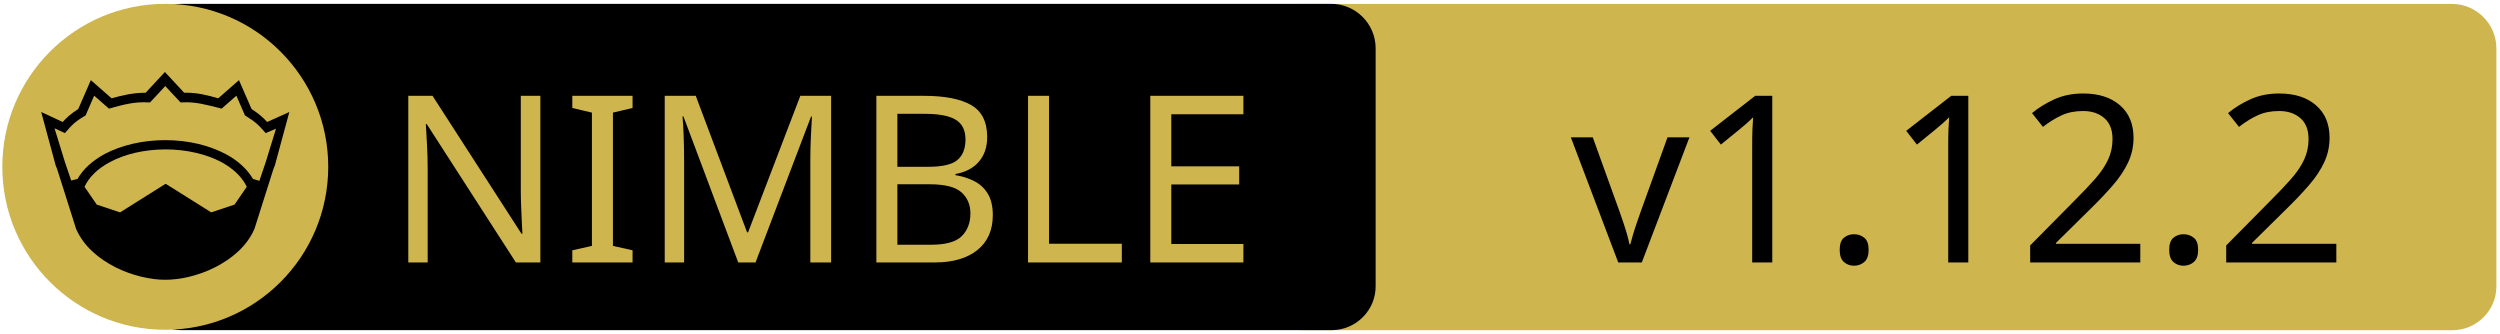
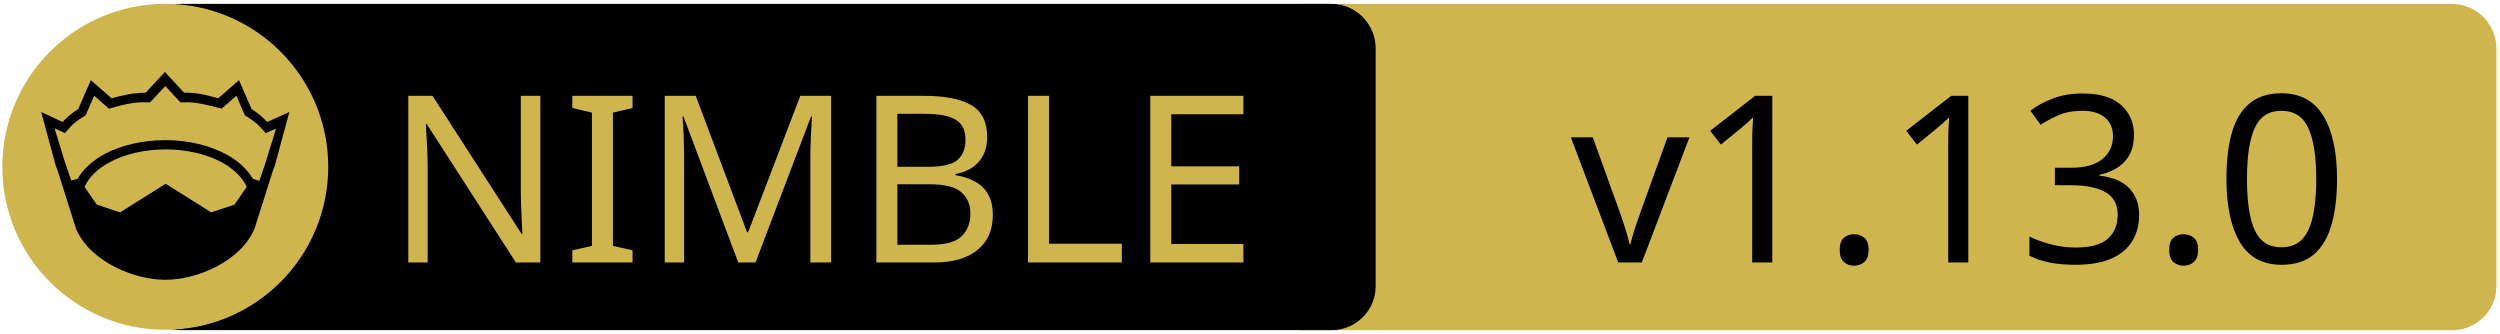
<svg xmlns="http://www.w3.org/2000/svg" xmlns:xlink="http://www.w3.org/1999/xlink" width="675" height="90" xml:space="preserve" version="1.1">
  <a xlink:href="https://github.com/h3rald/litestore">
    <g>
      <path fill="#CEB54D" id="svg_15" d="m662.123,89.159l-310.5,0c-6.6,0 -12,-5.4 -12,-12l0,-64.1c0,-6.6 5.4,-12 12,-12l310.4,0c6.6,0 12,5.4 12,12l0,64.1c0.1,6.6 -5.3,12 -11.9,12z" />
      <path id="svg_1" d="m359.524,89.139l-310.5,0c-6.6,0 -12,-5.4 -12,-12l0,-64.1c0,-6.6 5.4,-12 12,-12l310.4,0c6.6,0 12,5.4 12,12l0,64.1c0.1,6.6 -5.3,12 -11.9,12z" />
      <rect id="svg_2" fill="none" height="45.9" width="315.3" class="st0" y="24.539" x="60.224" />
      <circle id="svg_4" fill="#CEB54D" r="44" cy="45.039" cx="44.624" class="st1" />
      <g id="XMLID_4_">
        <path id="svg_5" d="m78.124,30.239l-3.9,14.4l-0.4,1l-5.1,16.1c0,0 0,0 0,0c-2,4.7 -6.1,8.1 -10.6,10.4c-4.5,2.3 -9.5,3.4 -13.5,3.4c-4,0 -8.9,-1.1 -13.5,-3.4c-4.5,-2.3 -8.6,-5.7 -10.6,-10.4c0,0 0,0 0,0l-5.1,-16.1l-0.4,-1l-3.9,-14.4l5.8,2.7c0.9,-1 2,-2.1 4.2,-3.5l3.4,-7.8l5.6,4.9c2.9,-0.8 5.8,-1.5 9.2,-1.5l5.2,-5.6l5.2,5.6c3.4,-0.1 6.4,0.7 9.2,1.5l5.6,-4.9l3.4,7.8c2.2,1.4 3.3,2.5 4.2,3.5l6,-2.7z" />
        <g id="XMLID_6_">
          <g id="svg_6">
            <path id="svg_7" fill="#CEB54D" d="m66.624,50.439l-3.3,4.8l-6.3,2.1l-12.1,-7.6c-0.1,-0.1 -0.3,-0.1 -0.4,0l-12.1,7.6l-6.3,-2.1l-3.3,-4.8c1.2,-2.6 3.5,-4.9 6.9,-6.7c3.9,-2.1 9.2,-3.4 15,-3.4c5.7,0 11,1.3 15,3.4c3.3,1.8 5.7,4.1 6.9,6.7z" class="st1" />
          </g>
          <g id="svg_8" />
        </g>
        <g id="XMLID_5_">
          <g id="svg_9">
            <path id="svg_10" fill="#CEB54D" d="m74.524,34.739l-2.8,9.1l-1.7,5l-1.6,-0.5c0,0 -0.1,0 -0.1,0c-1.6,-2.7 -4.2,-5.1 -7.5,-6.8c-4.4,-2.3 -10,-3.7 -16.2,-3.7c-6.2,0 -11.9,1.4 -16.3,3.7c-3.3,1.8 -5.9,4.1 -7.4,6.8c0,0 -0.1,0 -0.1,0l-1.6,0.4l-1.7,-5l-2.8,-9.1l2.8,1.3l0.6,-0.7c1.2,-1.3 1.8,-2.2 4.7,-3.9l0.3,-0.2l2.3,-5.3l4,3.5l0.7,-0.2c3.2,-0.9 6.3,-1.7 9.8,-1.5l0.6,0l4.1,-4.4l4.1,4.4l0.6,0c3.5,-0.2 6.5,0.7 9.8,1.5l0.7,0.2l4,-3.5l2.3,5.3l0.3,0.2c2.9,1.8 3.5,2.6 4.7,3.9l0.6,0.7l2.8,-1.2z" class="st1" />
          </g>
          <g id="svg_11" />
        </g>
      </g>
      <text x="-442" y="-350.021" id="svg_16" font-size="63px" font-family="'PT Sans Caption', 'Tahoma', 'Helvetica Neue Medium', 'PT Sans', sans-serif" fill="#CEB54D" class="st1 st2 st3" transform="matrix(1 0 0 1 546.13 420.879)">NIMBLE</text>
-       <text x="-122.0" y="-350.012" id="svg_17" font-size="63.012px" font-family="'PT Sans Caption', 'Tahoma', 'Helvetica Neue Medium', 'PT Sans', sans-serif" fill="#000000" class="st1 st2 st3" transform="matrix(1 0 0 1 546.13 420.879)">v1.12.2</text>
+       <text x="-122.0" y="-350.012" id="svg_17" font-size="63.012px" font-family="'PT Sans Caption', 'Tahoma', 'Helvetica Neue Medium', 'PT Sans', sans-serif" fill="#000000" class="st1 st2 st3" transform="matrix(1 0 0 1 546.13 420.879)">v1.13.0</text>
    </g>
  </a>
</svg>
